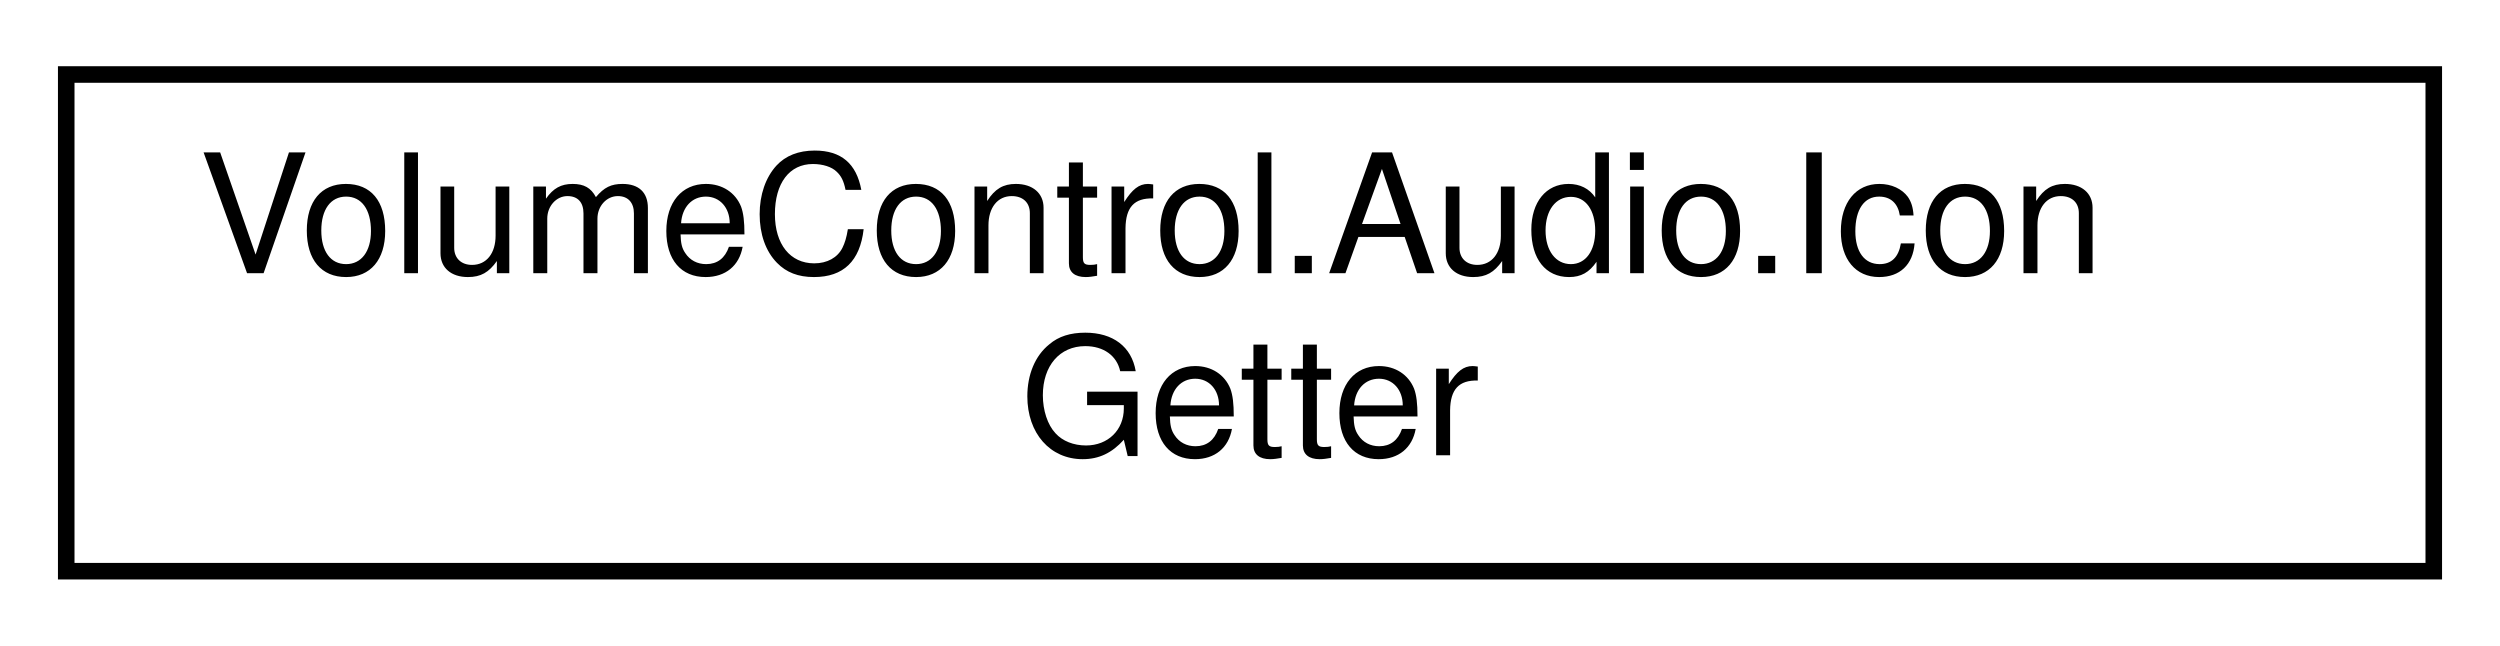
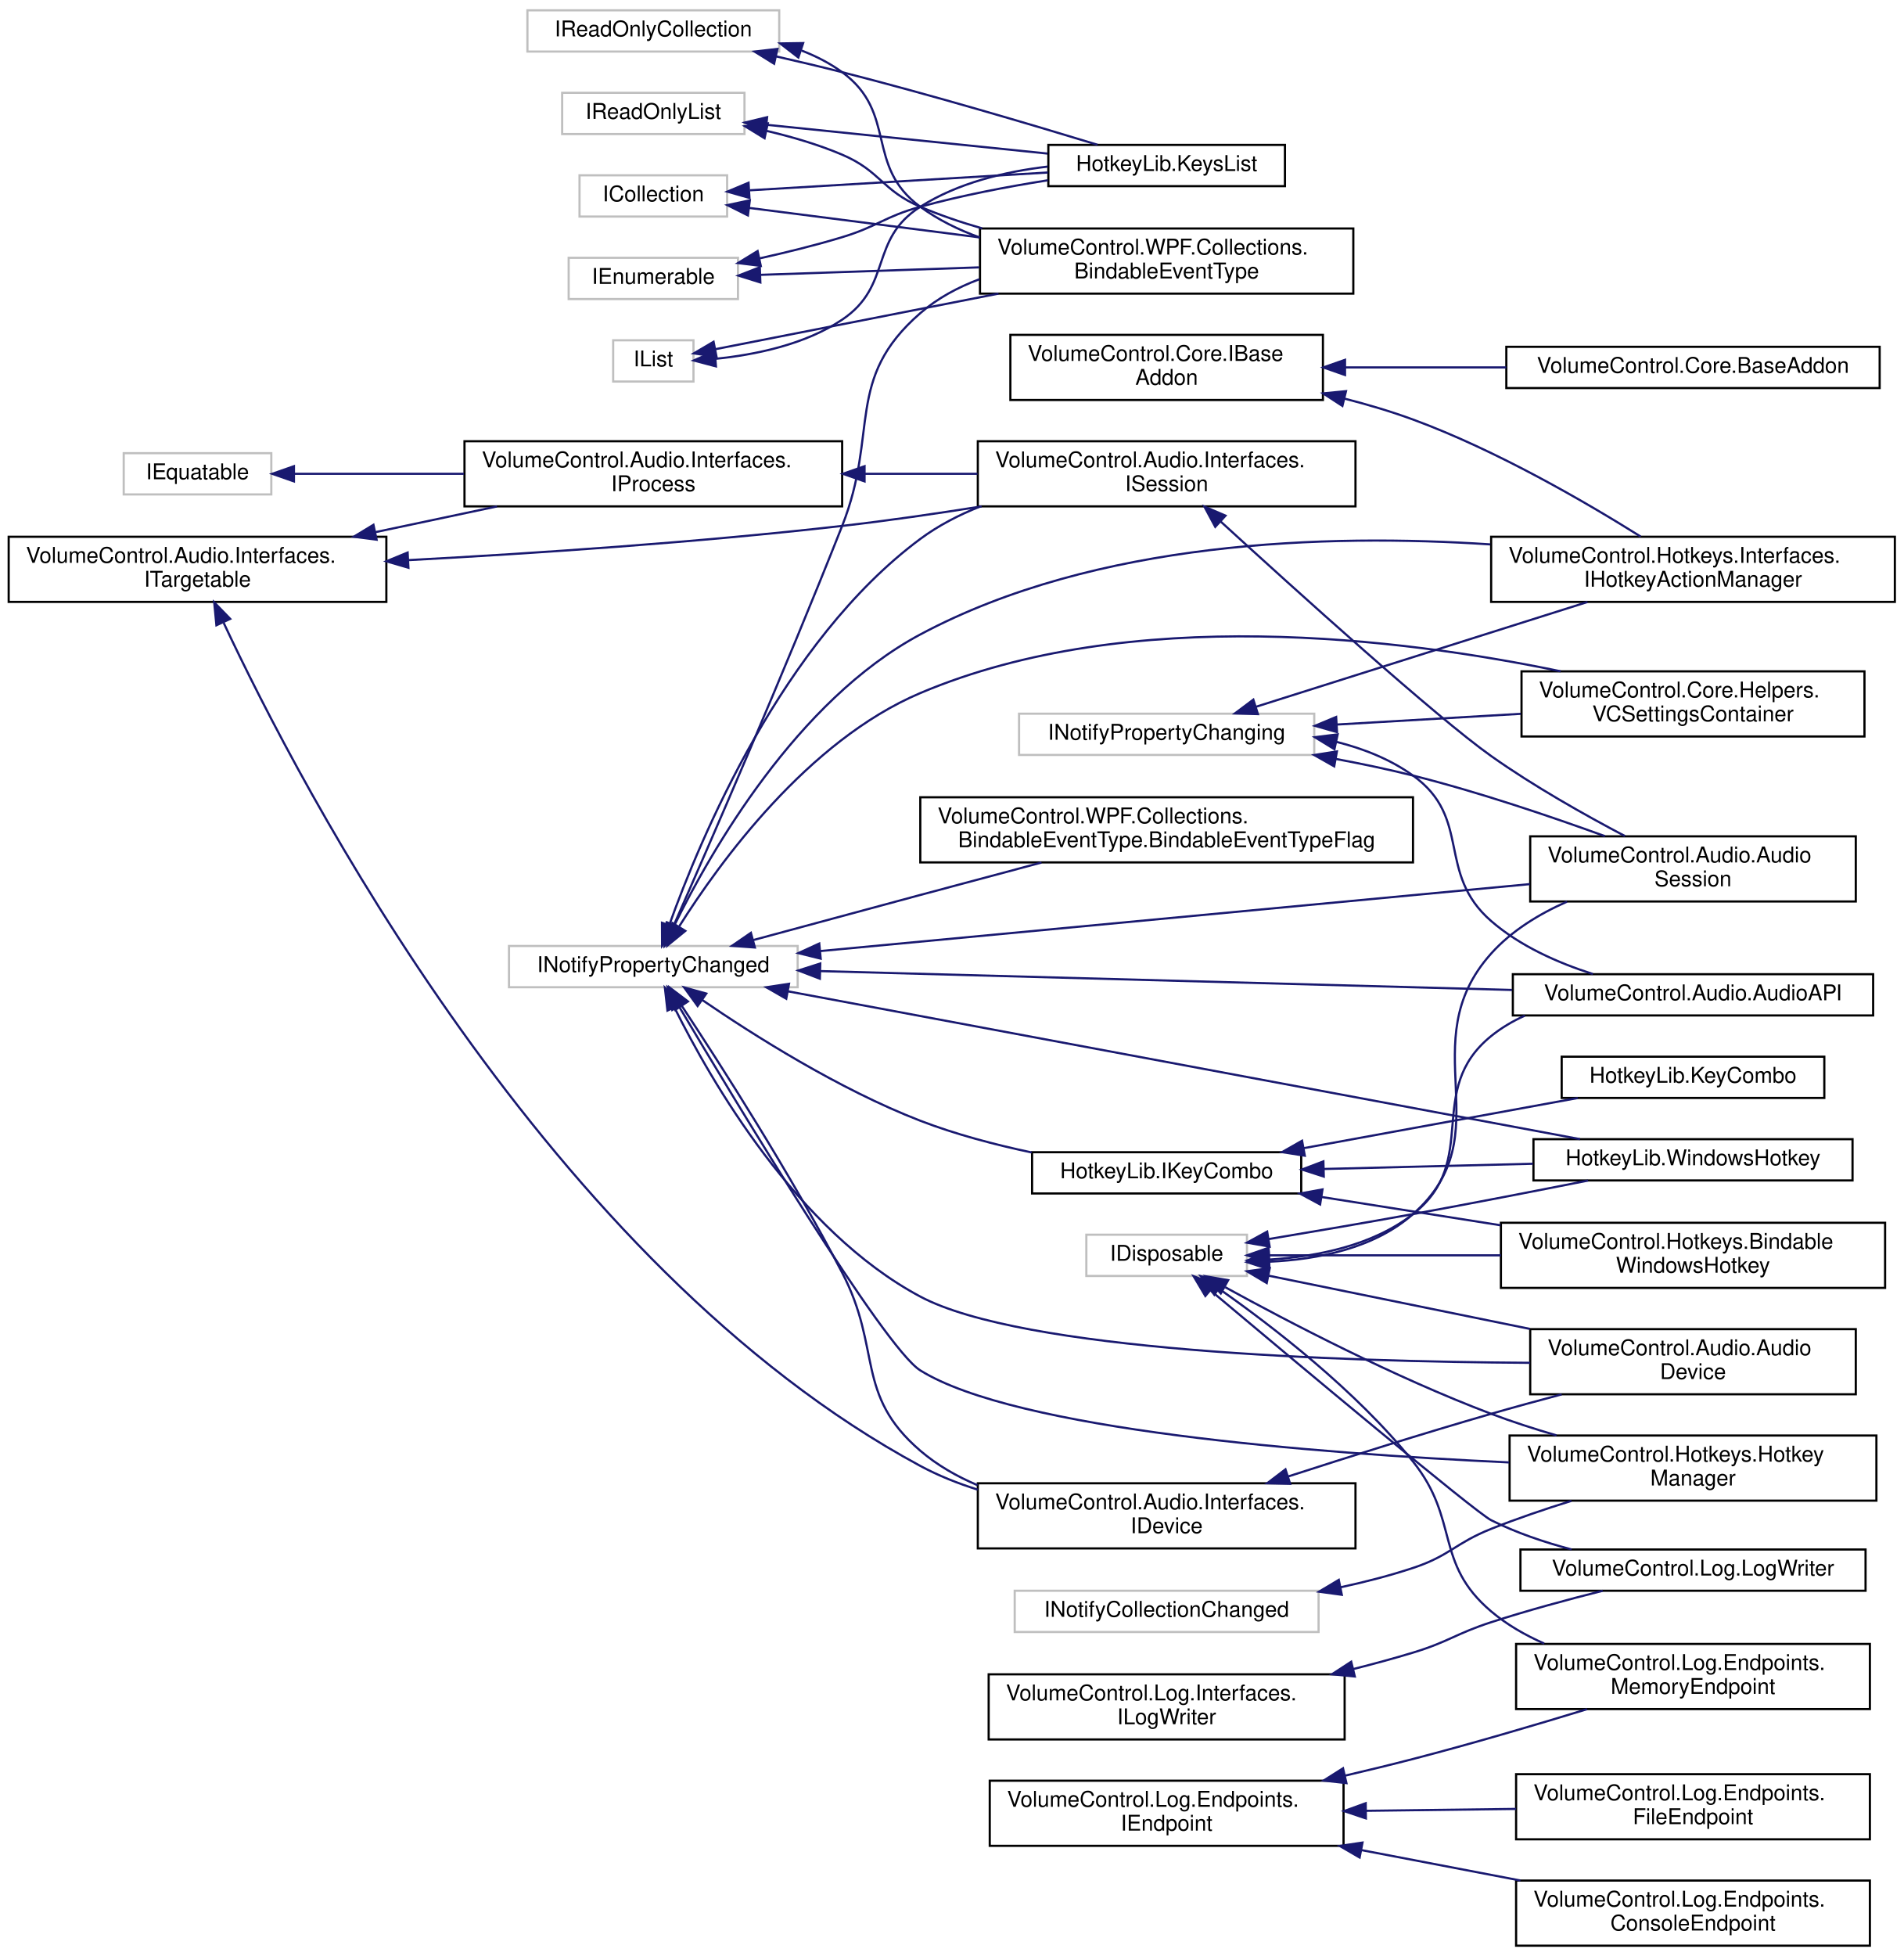
- <svg xmlns="http://www.w3.org/2000/svg" xmlns:xlink="http://www.w3.org/1999/xlink" width="151pt" height="39pt" viewBox="0.00 0.00 151.00 39.00">
-   <g id="graph0" class="graph" transform="scale(1 1) rotate(0) translate(4 35)">
+ <svg xmlns="http://www.w3.org/2000/svg" xmlns:xlink="http://www.w3.org/1999/xlink" width="877pt" height="901pt" viewBox="0.00 0.00 877.00 900.50">
+   <g id="graph0" class="graph" transform="scale(1 1) rotate(0) translate(4 896.5)">
    <g id="node1" class="node">
      <g id="a_node1">
-         <a xlink:href="class_volume_control_1_1_audio_1_1_icon_getter.html" target="_top" xlink:title="This is a helper class used to retrieve icons using multiple different context-sensitive methods from...">
-           <polygon fill="none" stroke="black" points="0,-0.5 0,-30.5 143,-30.5 143,-0.5 0,-0.5" />
-           <text text-anchor="start" x="8" y="-18.5" font-family="Helvetica,sans-Serif" font-size="10.00">VolumeControl.Audio.Icon</text>
-           <text text-anchor="middle" x="71.5" y="-7.5" font-family="Helvetica,sans-Serif" font-size="10.00">Getter</text>
-         </a>
-       </g>
+         <a xlink:href="interface_volume_control_1_1_core_1_1_i_base_addon.html" target="_top" xlink:title="Represents an addon object.  You can't directly implement this interface; inherit from the abstract c...">
+           <polygon fill="none" stroke="black" points="461.5,-712.5 461.5,-742.5 605.5,-742.5 605.5,-712.5 461.5,-712.5" />
+           <text text-anchor="start" x="469.5" y="-730.5" font-family="Helvetica,sans-Serif" font-size="10.00">VolumeControl.Core.IBase</text>
+           <text text-anchor="middle" x="533.5" y="-719.5" font-family="Helvetica,sans-Serif" font-size="10.00">Addon</text>
+         </a>
+       </g>
+     </g>
+     <g id="node2" class="node">
+       <g id="a_node2">
+         <a xlink:href="class_volume_control_1_1_core_1_1_base_addon.html" target="_top" xlink:title="abstract base class for an object that manages an addon.">
+           <polygon fill="none" stroke="black" points="690,-718 690,-737 862,-737 862,-718 690,-718" />
+           <text text-anchor="middle" x="776" y="-725" font-family="Helvetica,sans-Serif" font-size="10.00">VolumeControl.Core.BaseAddon</text>
+         </a>
+       </g>
+     </g>
+     <g id="edge1" class="edge">
+       <path fill="none" stroke="midnightblue" d="M615.77,-727.5C639.67,-727.5 665.86,-727.5 689.99,-727.5" />
+       <polygon fill="midnightblue" stroke="midnightblue" points="615.68,-724 605.68,-727.5 615.68,-731 615.68,-724" />
+     </g>
+     <g id="node3" class="node">
+       <g id="a_node3">
+         <a xlink:href="interface_volume_control_1_1_hotkeys_1_1_interfaces_1_1_i_hotkey_action_manager.html" target="_top" xlink:title="Represents a hotkey action manager object, which contains the list of IActionBindings used in the hot...">
+           <polygon fill="none" stroke="black" points="683,-619.5 683,-649.5 869,-649.5 869,-619.5 683,-619.5" />
+           <text text-anchor="start" x="691" y="-637.5" font-family="Helvetica,sans-Serif" font-size="10.00">VolumeControl.Hotkeys.Interfaces.</text>
+           <text text-anchor="middle" x="776" y="-626.5" font-family="Helvetica,sans-Serif" font-size="10.00">IHotkeyActionManager</text>
+         </a>
+       </g>
+     </g>
+     <g id="edge2" class="edge">
+       <path fill="none" stroke="midnightblue" d="M615.43,-713.14C626.18,-710.39 636.95,-707.19 647,-703.5 685.62,-689.3 726.95,-665.21 751.89,-649.58" />
+       <polygon fill="midnightblue" stroke="midnightblue" points="614.47,-709.77 605.59,-715.54 616.13,-716.57 614.47,-709.77" />
+     </g>
+     <g id="node4" class="node">
+       <g id="a_node4">
+         <a xlink:title=" ">
+           <polygon fill="none" stroke="#bfbfbf" points="263,-797 263,-816 331,-816 331,-797 263,-797" />
+           <text text-anchor="middle" x="297" y="-804" font-family="Helvetica,sans-Serif" font-size="10.00">ICollection</text>
+         </a>
+       </g>
+     </g>
+     <g id="node5" class="node">
+       <g id="a_node5">
+         <a xlink:href="class_hotkey_lib_1_1_keys_list.html" target="_top" xlink:title=" ">
+           <polygon fill="none" stroke="black" points="479,-811 479,-830 588,-830 588,-811 479,-811" />
+           <text text-anchor="middle" x="533.5" y="-818" font-family="Helvetica,sans-Serif" font-size="10.00">HotkeyLib.KeysList</text>
+         </a>
+       </g>
+     </g>
+     <g id="edge3" class="edge">
+       <path fill="none" stroke="midnightblue" d="M341.53,-809.1C380.31,-811.41 437.2,-814.81 478.79,-817.29" />
+       <polygon fill="midnightblue" stroke="midnightblue" points="341.29,-805.58 331.1,-808.48 340.87,-812.57 341.29,-805.58" />
+     </g>
+     <g id="node6" class="node">
+       <g id="a_node6">
+         <a xlink:href="class_volume_control_1_1_w_p_f_1_1_collections_1_1_bindable_event_type.html" target="_top" xlink:title="Provides the source for a WPF list component's ItemsSource property to expose a readable and writable...">
+           <polygon fill="none" stroke="black" points="447.5,-761.5 447.5,-791.5 619.5,-791.5 619.5,-761.5 447.5,-761.5" />
+           <text text-anchor="start" x="455.5" y="-779.5" font-family="Helvetica,sans-Serif" font-size="10.00">VolumeControl.WPF.Collections.</text>
+           <text text-anchor="middle" x="533.5" y="-768.5" font-family="Helvetica,sans-Serif" font-size="10.00">BindableEventType</text>
+         </a>
+       </g>
+     </g>
+     <g id="edge4" class="edge">
+       <path fill="none" stroke="midnightblue" d="M341.13,-800.98C370.8,-797.19 411.22,-792.02 447.27,-787.4" />
+       <polygon fill="midnightblue" stroke="midnightblue" points="340.58,-797.52 331.1,-802.27 341.46,-804.47 340.58,-797.52" />
+     </g>
+     <g id="node7" class="node">
+       <g id="a_node7">
+         <a xlink:title=" ">
+           <polygon fill="none" stroke="#bfbfbf" points="496.5,-309 496.5,-328 570.5,-328 570.5,-309 496.5,-309" />
+           <text text-anchor="middle" x="533.5" y="-316" font-family="Helvetica,sans-Serif" font-size="10.00">IDisposable</text>
+         </a>
+       </g>
+     </g>
+     <g id="node8" class="node">
+       <g id="a_node8">
+         <a xlink:href="class_hotkey_lib_1_1_windows_hotkey.html" target="_top" xlink:title=" ">
+           <polygon fill="none" stroke="black" points="702.5,-353 702.5,-372 849.5,-372 849.5,-353 702.5,-353" />
+           <text text-anchor="middle" x="776" y="-360" font-family="Helvetica,sans-Serif" font-size="10.00">HotkeyLib.WindowsHotkey</text>
+         </a>
+       </g>
+     </g>
+     <g id="edge5" class="edge">
+       <path fill="none" stroke="midnightblue" d="M580.49,-325.99C600.88,-329.39 625.16,-333.52 647,-337.5 673.73,-342.37 703.53,-348.16 727.64,-352.95" />
+       <polygon fill="midnightblue" stroke="midnightblue" points="580.95,-322.52 570.51,-324.34 579.81,-329.43 580.95,-322.52" />
+     </g>
+     <g id="node9" class="node">
+       <g id="a_node9">
+         <a xlink:href="class_volume_control_1_1_audio_1_1_audio_a_p_i.html" target="_top" xlink:title="Contains methods related to audio devices, sessions, and the underlying selection mechanics responsib...">
+           <polygon fill="none" stroke="black" points="693,-429 693,-448 859,-448 859,-429 693,-429" />
+           <text text-anchor="middle" x="776" y="-436" font-family="Helvetica,sans-Serif" font-size="10.00">VolumeControl.Audio.AudioAPI</text>
+         </a>
+       </g>
+     </g>
+     <g id="edge6" class="edge">
+       <path fill="none" stroke="midnightblue" d="M580.87,-316.56C602.92,-317.91 628.46,-323.04 647,-337.5 678.39,-361.97 652.06,-394.46 683,-419.5 687.69,-423.3 692.95,-426.39 698.51,-428.91" />
+       <polygon fill="midnightblue" stroke="midnightblue" points="580.82,-313.05 570.69,-316.18 580.56,-320.05 580.82,-313.05" />
+     </g>
+     <g id="node10" class="node">
+       <g id="a_node10">
+         <a xlink:href="class_volume_control_1_1_audio_1_1_audio_device.html" target="_top" xlink:title="Represents an audio device endpoint.">
+           <polygon fill="none" stroke="black" points="701,-254.5 701,-284.5 851,-284.5 851,-254.5 701,-254.5" />
+           <text text-anchor="start" x="709" y="-272.5" font-family="Helvetica,sans-Serif" font-size="10.00">VolumeControl.Audio.Audio</text>
+           <text text-anchor="middle" x="776" y="-261.5" font-family="Helvetica,sans-Serif" font-size="10.00">Device</text>
+         </a>
+       </g>
+     </g>
+     <g id="edge7" class="edge">
+       <path fill="none" stroke="midnightblue" d="M580.62,-309.1C614.64,-302.17 661.64,-292.6 700.9,-284.6" />
+       <polygon fill="midnightblue" stroke="midnightblue" points="579.61,-305.74 570.51,-311.16 581,-312.6 579.61,-305.74" />
+     </g>
+     <g id="node11" class="node">
+       <g id="a_node11">
+         <a xlink:href="class_volume_control_1_1_audio_1_1_audio_session.html" target="_top" xlink:title="Represents an audio session playing on the system.">
+           <polygon fill="none" stroke="black" points="701,-481.5 701,-511.5 851,-511.5 851,-481.5 701,-481.5" />
+           <text text-anchor="start" x="709" y="-499.5" font-family="Helvetica,sans-Serif" font-size="10.00">VolumeControl.Audio.Audio</text>
+           <text text-anchor="middle" x="776" y="-488.5" font-family="Helvetica,sans-Serif" font-size="10.00">Session</text>
+         </a>
+       </g>
+     </g>
+     <g id="edge8" class="edge">
+       <path fill="none" stroke="midnightblue" d="M580.63,-315.56C603.12,-316.56 629.1,-321.7 647,-337.5 688.74,-374.35 645.84,-416.03 683,-457.5 692.38,-467.97 705.03,-475.71 717.95,-481.41" />
+       <polygon fill="midnightblue" stroke="midnightblue" points="580.65,-312.06 570.58,-315.36 580.51,-319.05 580.65,-312.06" />
+     </g>
+     <g id="node12" class="node">
+       <g id="a_node12">
+         <a xlink:href="class_volume_control_1_1_hotkeys_1_1_bindable_windows_hotkey.html" target="_top" xlink:title=" ">
+           <polygon fill="none" stroke="black" points="687.5,-303.5 687.5,-333.5 864.5,-333.5 864.5,-303.5 687.5,-303.5" />
+           <text text-anchor="start" x="695.5" y="-321.5" font-family="Helvetica,sans-Serif" font-size="10.00">VolumeControl.Hotkeys.Bindable</text>
+           <text text-anchor="middle" x="776" y="-310.5" font-family="Helvetica,sans-Serif" font-size="10.00">WindowsHotkey</text>
+         </a>
+       </g>
+     </g>
+     <g id="edge9" class="edge">
+       <path fill="none" stroke="midnightblue" d="M580.74,-318.5C610.95,-318.5 651.36,-318.5 687.5,-318.5" />
+       <polygon fill="midnightblue" stroke="midnightblue" points="580.51,-315 570.51,-318.5 580.51,-322 580.51,-315" />
+     </g>
+     <g id="node13" class="node">
+       <g id="a_node13">
+         <a xlink:href="class_volume_control_1_1_hotkeys_1_1_hotkey_manager.html" target="_top" xlink:title="This object is responsible for managing hotkeys at runtime.">
+           <polygon fill="none" stroke="black" points="691.5,-205.5 691.5,-235.5 860.5,-235.5 860.5,-205.5 691.5,-205.5" />
+           <text text-anchor="start" x="699.5" y="-223.5" font-family="Helvetica,sans-Serif" font-size="10.00">VolumeControl.Hotkeys.Hotkey</text>
+           <text text-anchor="middle" x="776" y="-212.5" font-family="Helvetica,sans-Serif" font-size="10.00">Manager</text>
+         </a>
+       </g>
+     </g>
+     <g id="edge10" class="edge">
+       <path fill="none" stroke="midnightblue" d="M560.48,-303.82C589.6,-287.83 638.57,-262.28 683,-245.5 692.6,-241.87 702.95,-238.54 713.11,-235.56" />
+       <polygon fill="midnightblue" stroke="midnightblue" points="558.45,-300.95 551.4,-308.86 561.84,-307.07 558.45,-300.95" />
+     </g>
+     <g id="node14" class="node">
+       <g id="a_node14">
+         <a xlink:href="class_volume_control_1_1_log_1_1_endpoints_1_1_memory_endpoint.html" target="_top" xlink:title="A log endpoint that implements IEndpoint and uses a MemoryStream as an endpoint.">
+           <polygon fill="none" stroke="black" points="694.5,-109.5 694.5,-139.5 857.5,-139.5 857.5,-109.5 694.5,-109.5" />
+           <text text-anchor="start" x="702.5" y="-127.5" font-family="Helvetica,sans-Serif" font-size="10.00">VolumeControl.Log.Endpoints.</text>
+           <text text-anchor="middle" x="776" y="-116.5" font-family="Helvetica,sans-Serif" font-size="10.00">MemoryEndpoint</text>
+         </a>
+       </g>
+     </g>
+     <g id="edge11" class="edge">
+       <path fill="none" stroke="midnightblue" d="M557.55,-303.15C582.05,-285.96 620.81,-256.2 647,-223.5 668.62,-196.5 656.6,-176.85 683,-154.5 690.18,-148.42 698.62,-143.57 707.43,-139.69" />
+       <polygon fill="midnightblue" stroke="midnightblue" points="555.46,-300.34 549.21,-308.9 559.43,-306.1 555.46,-300.34" />
+     </g>
+     <g id="node15" class="node">
+       <g id="a_node15">
+         <a xlink:href="class_volume_control_1_1_log_1_1_log_writer.html" target="_top" xlink:title="Basic log writer object.">
+           <polygon fill="none" stroke="black" points="696.5,-164 696.5,-183 855.5,-183 855.5,-164 696.5,-164" />
+           <text text-anchor="middle" x="776" y="-171" font-family="Helvetica,sans-Serif" font-size="10.00">VolumeControl.Log.LogWriter</text>
+         </a>
+       </g>
+     </g>
+     <g id="edge12" class="edge">
+       <path fill="none" stroke="midnightblue" d="M553.85,-302.22C592.39,-269.85 675.69,-200.18 683,-196.5 694.47,-190.73 707.49,-186.34 720.05,-183.02" />
+       <polygon fill="midnightblue" stroke="midnightblue" points="551.33,-299.77 545.92,-308.88 555.83,-305.13 551.33,-299.77" />
+     </g>
+     <g id="node16" class="node">
+       <g id="a_node16">
+         <a xlink:href="interface_volume_control_1_1_log_1_1_endpoints_1_1_i_endpoint.html" target="_top" xlink:title="Represents an endpoint output target for a log writer, and exposes helper methods for interacting wit...">
+           <polygon fill="none" stroke="black" points="452,-46.5 452,-76.5 615,-76.5 615,-46.5 452,-46.5" />
+           <text text-anchor="start" x="460" y="-64.5" font-family="Helvetica,sans-Serif" font-size="10.00">VolumeControl.Log.Endpoints.</text>
+           <text text-anchor="middle" x="533.5" y="-53.5" font-family="Helvetica,sans-Serif" font-size="10.00">IEndpoint</text>
+         </a>
+       </g>
+     </g>
+     <g id="edge15" class="edge">
+       <path fill="none" stroke="midnightblue" d="M615.83,-78.86C626.34,-81.32 636.95,-83.89 647,-86.5 673.7,-93.42 703.24,-102.12 727.2,-109.45" />
+       <polygon fill="midnightblue" stroke="midnightblue" points="616.33,-75.39 605.8,-76.55 614.76,-82.21 616.33,-75.39" />
+     </g>
+     <g id="node17" class="node">
+       <g id="a_node17">
+         <a xlink:href="class_volume_control_1_1_log_1_1_endpoints_1_1_console_endpoint.html" target="_top" xlink:title="Allows using the Console as a logging endpoint.">
+           <polygon fill="none" stroke="black" points="694.5,-0.5 694.5,-30.5 857.5,-30.5 857.5,-0.5 694.5,-0.5" />
+           <text text-anchor="start" x="702.5" y="-18.5" font-family="Helvetica,sans-Serif" font-size="10.00">VolumeControl.Log.Endpoints.</text>
+           <text text-anchor="middle" x="776" y="-7.5" font-family="Helvetica,sans-Serif" font-size="10.00">ConsoleEndpoint</text>
+         </a>
+       </g>
+     </g>
+     <g id="edge13" class="edge">
+       <path fill="none" stroke="midnightblue" d="M623.08,-44.56C647.14,-39.96 673.02,-35.01 696.49,-30.52" />
+       <polygon fill="midnightblue" stroke="midnightblue" points="622.41,-41.12 613.25,-46.44 623.73,-48 622.41,-41.12" />
+     </g>
+     <g id="node18" class="node">
+       <g id="a_node18">
+         <a xlink:href="class_volume_control_1_1_log_1_1_endpoints_1_1_file_endpoint.html" target="_top" xlink:title="Log endpoint that allows writing logs directly to a file on disk.">
+           <polygon fill="none" stroke="black" points="694.5,-49.5 694.5,-79.5 857.5,-79.5 857.5,-49.5 694.5,-49.5" />
+           <text text-anchor="start" x="702.5" y="-67.5" font-family="Helvetica,sans-Serif" font-size="10.00">VolumeControl.Log.Endpoints.</text>
+           <text text-anchor="middle" x="776" y="-56.5" font-family="Helvetica,sans-Serif" font-size="10.00">FileEndpoint</text>
+         </a>
+       </g>
+     </g>
+     <g id="edge14" class="edge">
+       <path fill="none" stroke="midnightblue" d="M625.55,-62.64C648.21,-62.92 672.35,-63.22 694.46,-63.5" />
+       <polygon fill="midnightblue" stroke="midnightblue" points="625.29,-59.13 615.25,-62.51 625.21,-66.13 625.29,-59.13" />
+     </g>
+     <g id="node19" class="node">
+       <g id="a_node19">
+         <a xlink:title=" ">
+           <polygon fill="none" stroke="#bfbfbf" points="258,-759 258,-778 336,-778 336,-759 258,-759" />
+           <text text-anchor="middle" x="297" y="-766" font-family="Helvetica,sans-Serif" font-size="10.00">IEnumerable</text>
+         </a>
+       </g>
+     </g>
+     <g id="edge16" class="edge">
+       <path fill="none" stroke="midnightblue" d="M345.81,-777.7C358.34,-780.48 371.76,-783.79 384,-787.5 400.43,-792.48 403.45,-796.94 420,-801.5 438.9,-806.71 460.01,-810.74 478.79,-813.71" />
+       <polygon fill="midnightblue" stroke="midnightblue" points="346.51,-774.27 336,-775.58 345.04,-781.11 346.51,-774.27" />
+     </g>
+     <g id="edge17" class="edge">
+       <path fill="none" stroke="midnightblue" d="M346.48,-770.15C375.5,-771.14 413.23,-772.43 447.11,-773.59" />
+       <polygon fill="midnightblue" stroke="midnightblue" points="346.31,-766.65 336.2,-769.8 346.07,-773.64 346.31,-766.65" />
+     </g>
+     <g id="node20" class="node">
+       <g id="a_node20">
+         <a xlink:title=" ">
+           <polygon fill="none" stroke="#bfbfbf" points="53,-669 53,-688 121,-688 121,-669 53,-669" />
+           <text text-anchor="middle" x="87" y="-676" font-family="Helvetica,sans-Serif" font-size="10.00">IEquatable</text>
+         </a>
+       </g>
+     </g>
+     <g id="node21" class="node">
+       <g id="a_node21">
+         <a xlink:href="interface_volume_control_1_1_audio_1_1_interfaces_1_1_i_process.html" target="_top" xlink:title="Represents read-only information about a process running on the local system.">
+           <polygon fill="none" stroke="black" points="210,-663.5 210,-693.5 384,-693.5 384,-663.5 210,-663.5" />
+           <text text-anchor="start" x="218" y="-681.5" font-family="Helvetica,sans-Serif" font-size="10.00">VolumeControl.Audio.Interfaces.</text>
+           <text text-anchor="middle" x="297" y="-670.5" font-family="Helvetica,sans-Serif" font-size="10.00">IProcess</text>
+         </a>
+       </g>
+     </g>
+     <g id="edge18" class="edge">
+       <path fill="none" stroke="midnightblue" d="M131.71,-678.5C154.37,-678.5 182.85,-678.5 209.71,-678.5" />
+       <polygon fill="midnightblue" stroke="midnightblue" points="131.42,-675 121.42,-678.5 131.42,-682 131.42,-675" />
+     </g>
+     <g id="node22" class="node">
+       <g id="a_node22">
+         <a xlink:href="interface_volume_control_1_1_audio_1_1_interfaces_1_1_i_session.html" target="_top" xlink:title="Represents an audio session.">
+           <polygon fill="none" stroke="black" points="446.5,-663.5 446.5,-693.5 620.5,-693.5 620.5,-663.5 446.5,-663.5" />
+           <text text-anchor="start" x="454.5" y="-681.5" font-family="Helvetica,sans-Serif" font-size="10.00">VolumeControl.Audio.Interfaces.</text>
+           <text text-anchor="middle" x="533.5" y="-670.5" font-family="Helvetica,sans-Serif" font-size="10.00">ISession</text>
+         </a>
+       </g>
+     </g>
+     <g id="edge19" class="edge">
+       <path fill="none" stroke="midnightblue" d="M394.38,-678.5C411.6,-678.5 429.45,-678.5 446.36,-678.5" />
+       <polygon fill="midnightblue" stroke="midnightblue" points="394.32,-675 384.32,-678.5 394.32,-682 394.32,-675" />
+     </g>
+     <g id="edge20" class="edge">
+       <path fill="none" stroke="midnightblue" d="M558.32,-656.58C593.41,-624.48 657.6,-566.51 683,-548.5 702.61,-534.6 726.24,-521.31 744.64,-511.64" />
+       <polygon fill="midnightblue" stroke="midnightblue" points="555.89,-654.06 550.88,-663.4 560.62,-659.22 555.89,-654.06" />
+     </g>
+     <g id="node23" class="node">
+       <g id="a_node23">
+         <a xlink:title=" ">
+           <polygon fill="none" stroke="#bfbfbf" points="278.5,-721 278.5,-740 315.5,-740 315.5,-721 278.5,-721" />
+           <text text-anchor="middle" x="297" y="-728" font-family="Helvetica,sans-Serif" font-size="10.00">IList</text>
+         </a>
+       </g>
+     </g>
+     <g id="edge21" class="edge">
+       <path fill="none" stroke="midnightblue" d="M325.74,-731.48C343.67,-733.3 366.78,-737.94 384,-749.5 407.34,-765.17 396.28,-786.42 420,-801.5 437.3,-812.5 459,-817.71 478.72,-820.01" />
+       <polygon fill="midnightblue" stroke="midnightblue" points="325.85,-727.98 315.61,-730.7 325.31,-734.96 325.85,-727.98" />
+     </g>
+     <g id="edge22" class="edge">
+       <path fill="none" stroke="midnightblue" d="M325.55,-735.9C357.42,-742.16 411.25,-752.72 456.02,-761.5" />
+       <polygon fill="midnightblue" stroke="midnightblue" points="326.11,-732.45 315.63,-733.96 324.76,-739.32 326.11,-732.45" />
+     </g>
+     <g id="node24" class="node">
+       <g id="a_node24">
+         <a xlink:href="interface_volume_control_1_1_log_1_1_interfaces_1_1_i_log_writer.html" target="_top" xlink:title="Represents a log writer object, which is responsible for exposing logging methods,...">
+           <polygon fill="none" stroke="black" points="451.5,-95.5 451.5,-125.5 615.5,-125.5 615.5,-95.5 451.5,-95.5" />
+           <text text-anchor="start" x="459.5" y="-113.5" font-family="Helvetica,sans-Serif" font-size="10.00">VolumeControl.Log.Interfaces.</text>
+           <text text-anchor="middle" x="533.5" y="-102.5" font-family="Helvetica,sans-Serif" font-size="10.00">ILogWriter</text>
+         </a>
+       </g>
+     </g>
+     <g id="edge23" class="edge">
+       <path fill="none" stroke="midnightblue" d="M619.4,-127.91C628.76,-130.26 638.12,-132.8 647,-135.5 663.43,-140.49 666.67,-144.21 683,-149.5 699.65,-154.89 718.28,-159.93 734.4,-163.99" />
+       <polygon fill="midnightblue" stroke="midnightblue" points="620.19,-124.5 609.65,-125.53 618.53,-131.3 620.19,-124.5" />
+     </g>
+     <g id="node25" class="node">
+       <g id="a_node25">
+         <a xlink:title=" ">
+           <polygon fill="none" stroke="#bfbfbf" points="463.5,-145 463.5,-164 603.5,-164 603.5,-145 463.5,-145" />
+           <text text-anchor="middle" x="533.5" y="-152" font-family="Helvetica,sans-Serif" font-size="10.00">INotifyCollectionChanged</text>
+         </a>
+       </g>
+     </g>
+     <g id="edge24" class="edge">
+       <path fill="none" stroke="midnightblue" d="M613.62,-165.59C624.95,-168.04 636.37,-170.98 647,-174.5 663.98,-180.12 666.38,-185.87 683,-192.5 694.79,-197.2 707.68,-201.58 719.99,-205.41" />
+       <polygon fill="midnightblue" stroke="midnightblue" points="614.2,-162.14 603.7,-163.57 612.8,-169 614.2,-162.14" />
+     </g>
+     <g id="node26" class="node">
+       <g id="a_node26">
+         <a xlink:title=" ">
+           <polygon fill="none" stroke="#bfbfbf" points="230.5,-442 230.5,-461 363.5,-461 363.5,-442 230.5,-442" />
+           <text text-anchor="middle" x="297" y="-449" font-family="Helvetica,sans-Serif" font-size="10.00">INotifyPropertyChanged</text>
+         </a>
+       </g>
+     </g>
+     <g id="edge38" class="edge">
+       <path fill="none" stroke="midnightblue" d="M306.71,-470.53C323.32,-504.3 362.98,-574.02 420,-604.5 501,-647.81 607.48,-650.97 682.63,-645.98" />
+       <polygon fill="midnightblue" stroke="midnightblue" points="309.77,-468.81 302.31,-461.29 303.45,-471.82 309.77,-468.81" />
+     </g>
+     <g id="edge39" class="edge">
+       <path fill="none" stroke="midnightblue" d="M306.36,-470.38C322.1,-506.1 356.98,-586.14 384,-654.5 401.06,-697.65 384.95,-722.1 420,-752.5 427.92,-759.37 437.32,-764.43 447.27,-768.14" />
+       <polygon fill="midnightblue" stroke="midnightblue" points="309.53,-468.88 302.29,-461.15 303.12,-471.71 309.53,-468.88" />
+     </g>
+     <g id="edge29" class="edge">
+       <path fill="none" stroke="midnightblue" d="M359.08,-440.1C454.08,-422.38 635.5,-388.53 723.96,-372.02" />
+       <polygon fill="midnightblue" stroke="midnightblue" points="358.24,-436.7 349.05,-441.98 359.52,-443.58 358.24,-436.7" />
+     </g>
+     <g id="edge30" class="edge">
+       <path fill="none" stroke="midnightblue" d="M373.89,-449.43C460.91,-447.06 603.04,-443.19 692.67,-440.74" />
+       <polygon fill="midnightblue" stroke="midnightblue" points="373.72,-445.93 363.82,-449.71 373.92,-452.93 373.72,-445.93" />
+     </g>
+     <g id="edge31" class="edge">
+       <path fill="none" stroke="midnightblue" d="M306.75,-432.59C323.41,-399.04 363.16,-329.77 420,-299.5 467.02,-274.46 611.48,-269.53 700.97,-268.99" />
+       <polygon fill="midnightblue" stroke="midnightblue" points="303.51,-431.25 302.33,-441.78 309.82,-434.28 303.51,-431.25" />
+     </g>
+     <g id="edge32" class="edge">
+       <path fill="none" stroke="midnightblue" d="M373.93,-458.66C463.64,-467.13 611.91,-481.11 700.85,-489.5" />
+       <polygon fill="midnightblue" stroke="midnightblue" points="374.11,-455.16 363.82,-457.71 373.45,-462.13 374.11,-455.16" />
+     </g>
+     <g id="edge37" class="edge">
+       <path fill="none" stroke="midnightblue" d="M308.79,-433.21C335.41,-388.39 403.25,-275.96 420,-265.5 463.87,-238.11 600.84,-227.31 691.25,-223.11" />
+       <polygon fill="midnightblue" stroke="midnightblue" points="305.72,-431.53 303.64,-441.92 311.74,-435.1 305.72,-431.53" />
+     </g>
+     <g id="edge35" class="edge">
+       <path fill="none" stroke="midnightblue" d="M304.32,-470.58C318.44,-510.12 356.38,-601.28 420,-648.5 428.28,-654.64 437.72,-659.53 447.54,-663.42" />
+       <polygon fill="midnightblue" stroke="midnightblue" points="307.62,-469.38 301.04,-461.07 301,-471.67 307.62,-469.38" />
+     </g>
+     <g id="node27" class="node">
+       <g id="a_node27">
+         <a xlink:href="interface_hotkey_lib_1_1_i_key_combo.html" target="_top" xlink:title="Represents a combination of one keyboard key and any number of modifier keys.">
+           <polygon fill="none" stroke="black" points="471.5,-347 471.5,-366 595.5,-366 595.5,-347 471.5,-347" />
+           <text text-anchor="middle" x="533.5" y="-354" font-family="Helvetica,sans-Serif" font-size="10.00">HotkeyLib.IKeyCombo</text>
+         </a>
+       </g>
+     </g>
+     <g id="edge25" class="edge">
+       <path fill="none" stroke="midnightblue" d="M319.4,-436.21C342.96,-420.06 382.5,-394.99 420,-380.5 436.21,-374.24 454.39,-369.46 471.34,-365.88" />
+       <polygon fill="midnightblue" stroke="midnightblue" points="317.4,-433.33 311.19,-441.92 321.4,-439.08 317.4,-433.33" />
+     </g>
+     <g id="node29" class="node">
+       <g id="a_node29">
+         <a xlink:href="interface_volume_control_1_1_audio_1_1_interfaces_1_1_i_device.html" target="_top" xlink:title="Represents an audio device.">
+           <polygon fill="none" stroke="black" points="446.5,-183.5 446.5,-213.5 620.5,-213.5 620.5,-183.5 446.5,-183.5" />
+           <text text-anchor="start" x="454.5" y="-201.5" font-family="Helvetica,sans-Serif" font-size="10.00">VolumeControl.Audio.Interfaces.</text>
+           <text text-anchor="middle" x="533.5" y="-190.5" font-family="Helvetica,sans-Serif" font-size="10.00">IDevice</text>
+         </a>
+       </g>
+     </g>
+     <g id="edge33" class="edge">
+       <path fill="none" stroke="midnightblue" d="M310.22,-433.26C327.67,-406.82 360.27,-356.01 384,-310.5 402.4,-275.21 389.79,-254.41 420,-228.5 427.75,-221.85 436.82,-216.66 446.39,-212.61" />
+       <polygon fill="midnightblue" stroke="midnightblue" points="307.13,-431.58 304.51,-441.85 312.96,-435.45 307.13,-431.58" />
+     </g>
+     <g id="node30" class="node">
+       <g id="a_node30">
+         <a xlink:href="class_volume_control_1_1_core_1_1_helpers_1_1_v_c_settings_container.html" target="_top" xlink:title="Responsible for containing the runtime state settings.">
+           <polygon fill="none" stroke="black" points="697,-557.5 697,-587.5 855,-587.5 855,-557.5 697,-557.5" />
+           <text text-anchor="start" x="705" y="-575.5" font-family="Helvetica,sans-Serif" font-size="10.00">VolumeControl.Core.Helpers.</text>
+           <text text-anchor="middle" x="776" y="-564.5" font-family="Helvetica,sans-Serif" font-size="10.00">VCSettingsContainer</text>
+         </a>
+       </g>
+     </g>
+     <g id="edge36" class="edge">
+       <path fill="none" stroke="midnightblue" d="M308.96,-470.09C327.48,-499.46 368.11,-555.52 420,-577.5 516.77,-618.5 642.11,-602.67 715.04,-587.52" />
+       <polygon fill="midnightblue" stroke="midnightblue" points="311.74,-467.94 303.53,-461.24 305.77,-471.6 311.74,-467.94" />
+     </g>
+     <g id="node31" class="node">
+       <g id="a_node31">
+         <a xlink:href="class_volume_control_1_1_w_p_f_1_1_collections_1_1_bindable_event_type_1_1_bindable_event_type_flag.html" target="_top" xlink:title="This represents a single flag value of the EventType enum.">
+           <polygon fill="none" stroke="black" points="420,-499.5 420,-529.5 647,-529.5 647,-499.5 420,-499.5" />
+           <text text-anchor="start" x="428" y="-517.5" font-family="Helvetica,sans-Serif" font-size="10.00">VolumeControl.WPF.Collections.</text>
+           <text text-anchor="middle" x="533.5" y="-506.5" font-family="Helvetica,sans-Serif" font-size="10.00">BindableEventType.BindableEventTypeFlag</text>
+         </a>
+       </g>
+     </g>
+     <g id="edge40" class="edge">
+       <path fill="none" stroke="midnightblue" d="M343.06,-463.73C366.08,-469.97 394.53,-477.66 420,-484.5 438.16,-489.38 457.97,-494.67 475.83,-499.43" />
+       <polygon fill="midnightblue" stroke="midnightblue" points="343.79,-460.3 333.23,-461.06 341.96,-467.06 343.79,-460.3" />
+     </g>
+     <g id="edge27" class="edge">
+       <path fill="none" stroke="midnightblue" d="M605.91,-358.28C636.3,-359.04 671.71,-359.92 702.25,-360.69" />
+       <polygon fill="midnightblue" stroke="midnightblue" points="605.89,-354.78 595.81,-358.03 605.72,-361.78 605.89,-354.78" />
+     </g>
+     <g id="edge28" class="edge">
+       <path fill="none" stroke="midnightblue" d="M604.93,-345.37C630.72,-341.3 660.21,-336.64 687.32,-332.35" />
+       <polygon fill="midnightblue" stroke="midnightblue" points="604.21,-341.94 594.88,-346.96 605.3,-348.86 604.21,-341.94" />
+     </g>
+     <g id="node28" class="node">
+       <g id="a_node28">
+         <a xlink:href="struct_hotkey_lib_1_1_key_combo.html" target="_top" xlink:title="Represents a combination of one keyboard key and any number of modifier keys.">
+           <polygon fill="none" stroke="black" points="715.5,-391 715.5,-410 836.5,-410 836.5,-391 715.5,-391" />
+           <text text-anchor="middle" x="776" y="-398" font-family="Helvetica,sans-Serif" font-size="10.00">HotkeyLib.KeyCombo</text>
+         </a>
+       </g>
+     </g>
+     <g id="edge26" class="edge">
+       <path fill="none" stroke="midnightblue" d="M596.65,-367.87C635.83,-375.04 685.83,-384.19 722.92,-390.97" />
+       <polygon fill="midnightblue" stroke="midnightblue" points="597.15,-364.4 586.68,-366.05 595.89,-371.29 597.15,-364.4" />
+     </g>
+     <g id="edge34" class="edge">
+       <path fill="none" stroke="midnightblue" d="M589.4,-216.61C617.32,-225.64 651.86,-236.52 683,-245.5 693.47,-248.52 704.65,-251.58 715.49,-254.45" />
+       <polygon fill="midnightblue" stroke="midnightblue" points="590.4,-213.26 579.81,-213.51 588.24,-219.92 590.4,-213.26" />
+     </g>
+     <g id="node32" class="node">
+       <g id="a_node32">
+         <a xlink:title=" ">
+           <polygon fill="none" stroke="#bfbfbf" points="465.5,-549 465.5,-568 601.5,-568 601.5,-549 465.5,-549" />
+           <text text-anchor="middle" x="533.5" y="-556" font-family="Helvetica,sans-Serif" font-size="10.00">INotifyPropertyChanging</text>
+         </a>
+       </g>
+     </g>
+     <g id="edge44" class="edge">
+       <path fill="none" stroke="midnightblue" d="M574.59,-571.17C616.65,-584.46 682.73,-605.34 727.4,-619.46" />
+       <polygon fill="midnightblue" stroke="midnightblue" points="575.55,-567.8 564.96,-568.13 573.44,-574.48 575.55,-567.8" />
+     </g>
+     <g id="edge41" class="edge">
+       <path fill="none" stroke="midnightblue" d="M611.86,-554.99C624.4,-551.82 636.65,-546.93 647,-539.5 674.46,-519.79 657.49,-494.68 683,-472.5 696.23,-460.99 713.71,-453.24 729.88,-448.08" />
+       <polygon fill="midnightblue" stroke="midnightblue" points="610.81,-551.64 601.77,-557.17 612.29,-558.48 610.81,-551.64" />
+     </g>
+     <g id="edge42" class="edge">
+       <path fill="none" stroke="midnightblue" d="M611.46,-547.15C623.42,-544.92 635.59,-542.36 647,-539.5 677.13,-531.94 710.36,-520.69 735.41,-511.59" />
+       <polygon fill="midnightblue" stroke="midnightblue" points="610.7,-543.74 601.48,-548.96 611.95,-550.62 610.7,-543.74" />
+     </g>
+     <g id="edge43" class="edge">
+       <path fill="none" stroke="midnightblue" d="M612.01,-563.01C639.09,-564.59 669.5,-566.36 696.64,-567.94" />
+       <polygon fill="midnightblue" stroke="midnightblue" points="612,-559.51 601.81,-562.42 611.59,-566.49 612,-559.51" />
+     </g>
+     <g id="node33" class="node">
+       <g id="a_node33">
+         <a xlink:title=" ">
+           <polygon fill="none" stroke="#bfbfbf" points="239,-873 239,-892 355,-892 355,-873 239,-873" />
+           <text text-anchor="middle" x="297" y="-880" font-family="Helvetica,sans-Serif" font-size="10.00">IReadOnlyCollection</text>
+         </a>
+       </g>
+     </g>
+     <g id="edge45" class="edge">
+       <path fill="none" stroke="midnightblue" d="M353.64,-870.76C363.77,-868.46 374.22,-865.99 384,-863.5 424.96,-853.06 471.73,-839.19 501.66,-830.06" />
+       <polygon fill="midnightblue" stroke="midnightblue" points="352.65,-867.39 343.65,-872.99 354.18,-874.22 352.65,-867.39" />
+     </g>
+     <g id="edge46" class="edge">
+       <path fill="none" stroke="midnightblue" d="M365.34,-873.45C371.99,-870.88 378.36,-867.62 384,-863.5 409.73,-844.7 394.29,-820.32 420,-801.5 428.23,-795.47 437.65,-790.86 447.46,-787.33" />
+       <polygon fill="midnightblue" stroke="midnightblue" points="363.82,-870.26 355.44,-876.74 366.03,-876.9 363.82,-870.26" />
+     </g>
+     <g id="node34" class="node">
+       <g id="a_node34">
+         <a xlink:title=" ">
+           <polygon fill="none" stroke="#bfbfbf" points="255,-835 255,-854 339,-854 339,-835 255,-835" />
+           <text text-anchor="middle" x="297" y="-842" font-family="Helvetica,sans-Serif" font-size="10.00">IReadOnlyList</text>
+         </a>
+       </g>
+     </g>
+     <g id="edge47" class="edge">
+       <path fill="none" stroke="midnightblue" d="M349.52,-839.23C387.77,-835.31 439.81,-829.99 478.61,-826.01" />
+       <polygon fill="midnightblue" stroke="midnightblue" points="348.71,-835.79 339.12,-840.29 349.42,-842.76 348.71,-835.79" />
+     </g>
+     <g id="edge48" class="edge">
+       <path fill="none" stroke="midnightblue" d="M349.3,-836.43C360.96,-833.7 373.12,-830.13 384,-825.5 401.69,-817.96 402.31,-809.05 420,-801.5 429.02,-797.65 438.7,-794.36 448.47,-791.56" />
+       <polygon fill="midnightblue" stroke="midnightblue" points="348.25,-833.07 339.21,-838.61 349.73,-839.91 348.25,-833.07" />
+     </g>
+     <g id="node35" class="node">
+       <g id="a_node35">
+         <a xlink:href="interface_volume_control_1_1_audio_1_1_interfaces_1_1_i_targetable.html" target="_top" xlink:title="Base interface type for IDevice and IProcess/ISession.">
+           <polygon fill="none" stroke="black" points="0,-619.5 0,-649.5 174,-649.5 174,-619.5 0,-619.5" />
+           <text text-anchor="start" x="8" y="-637.5" font-family="Helvetica,sans-Serif" font-size="10.00">VolumeControl.Audio.Interfaces.</text>
+           <text text-anchor="middle" x="87" y="-626.5" font-family="Helvetica,sans-Serif" font-size="10.00">ITargetable</text>
+         </a>
+       </g>
+     </g>
+     <g id="edge50" class="edge">
+       <path fill="none" stroke="midnightblue" d="M168.86,-651.61C187.37,-655.52 206.91,-659.65 224.97,-663.47" />
+       <polygon fill="midnightblue" stroke="midnightblue" points="169.51,-648.16 159,-649.52 168.06,-655.01 169.51,-648.16" />
+     </g>
+     <g id="edge51" class="edge">
+       <path fill="none" stroke="midnightblue" d="M184.26,-638.74C242.24,-641.86 317.5,-646.9 384,-654.5 404.89,-656.89 427.32,-660.15 448.27,-663.49" />
+       <polygon fill="midnightblue" stroke="midnightblue" points="184.17,-635.23 174,-638.2 183.8,-642.22 184.17,-635.23" />
+     </g>
+     <g id="edge49" class="edge">
+       <path fill="none" stroke="midnightblue" d="M99.06,-609.83C133.8,-535.62 248.72,-313.9 420,-221.5 428.25,-217.05 437.26,-213.46 446.47,-210.56" />
+       <polygon fill="midnightblue" stroke="midnightblue" points="95.71,-608.74 94.69,-619.29 102.06,-611.68 95.71,-608.74" />
    </g>
  </g>
</svg>
